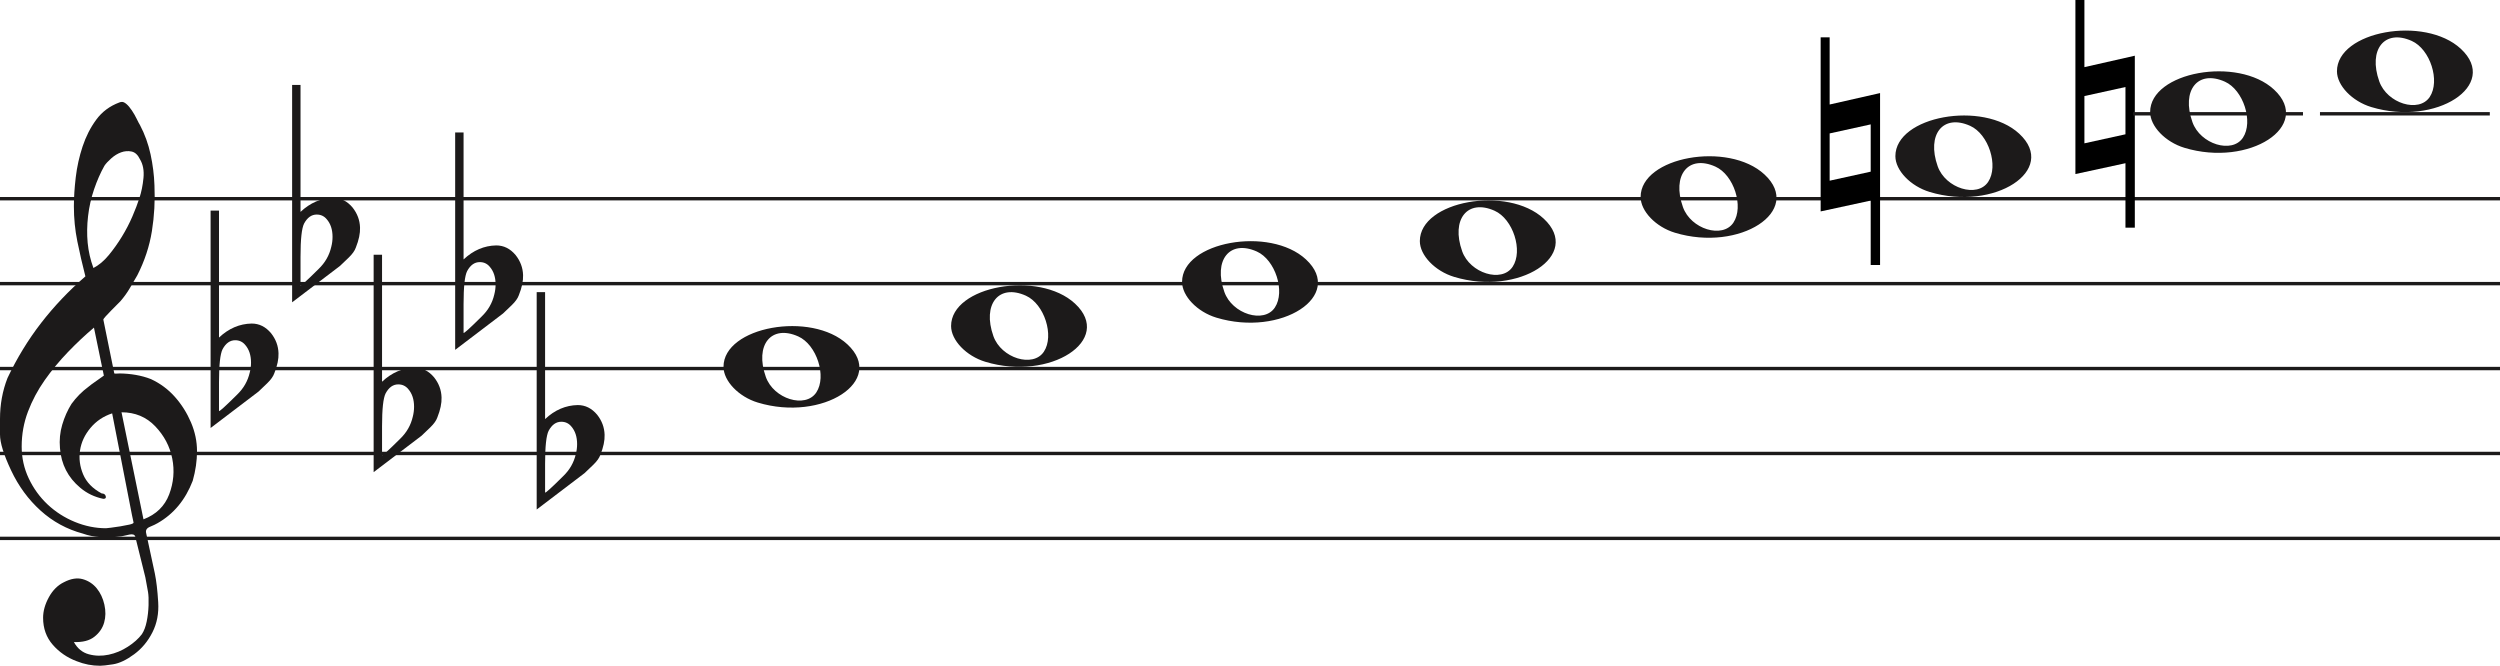
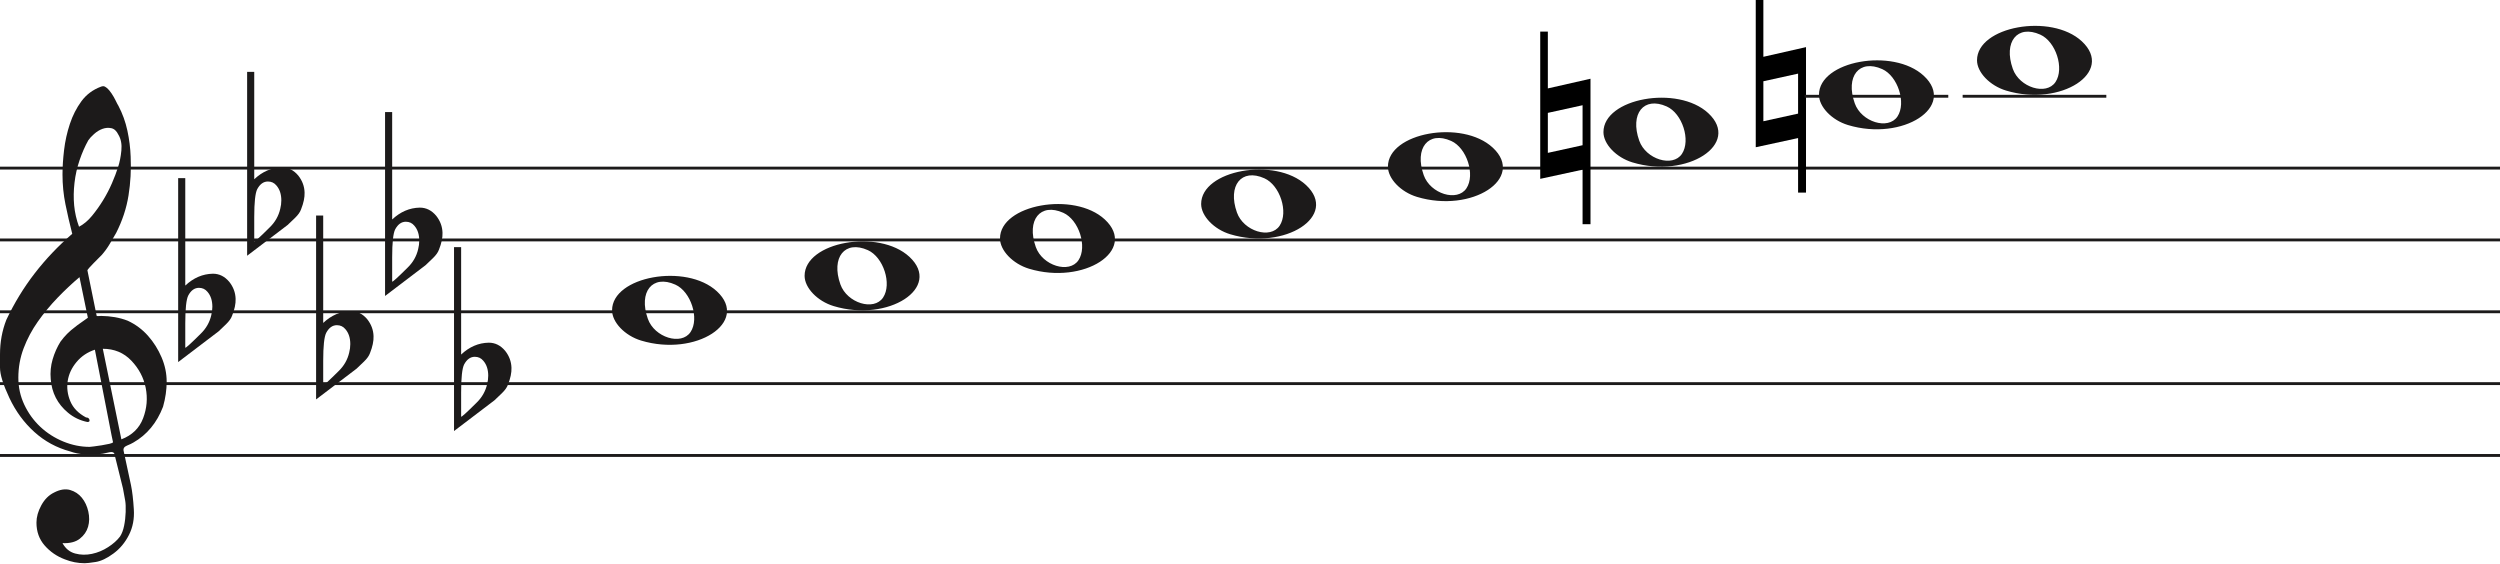
- <svg xmlns="http://www.w3.org/2000/svg" width="736" height="196" viewBox="0 0 736 196" fill="none">
-   <line y1="58.5" x2="736" y2="58.5" stroke="#1C1A1A" />
-   <line y1="83.5" x2="736" y2="83.5" stroke="#1C1A1A" />
-   <line y1="108.5" x2="736" y2="108.5" stroke="#1C1A1A" />
-   <line y1="133.5" x2="736" y2="133.5" stroke="#1C1A1A" />
-   <line y1="158.5" x2="736" y2="158.5" stroke="#1C1A1A" />
+ <svg xmlns="http://www.w3.org/2000/svg" width="870" height="196" viewBox="0 0 870 196" fill="none">
+   <line y1="58.5" x2="870" y2="58.5" stroke="#1C1A1A" />
+   <line y1="83.5" x2="870" y2="83.5" stroke="#1C1A1A" />
+   <line y1="108.5" x2="870" y2="108.5" stroke="#1C1A1A" />
+   <line y1="133.5" x2="870" y2="133.5" stroke="#1C1A1A" />
+   <line y1="158.5" x2="870" y2="158.5" stroke="#1C1A1A" />
  <path d="M33.02 121.694C30.445 122.54 28.317 123.969 26.636 125.981C24.955 127.991 23.93 130.188 23.562 132.57C23.195 134.951 23.497 137.306 24.469 139.635C25.441 141.964 27.266 143.843 29.946 145.272C30.576 145.272 30.97 145.537 31.128 146.066C31.285 146.595 31.049 146.859 30.419 146.859C27.844 146.33 25.585 145.245 23.641 143.605C20.016 140.588 18.02 136.698 17.652 131.935C17.442 129.553 17.665 127.251 18.322 125.028C18.979 122.805 19.885 120.767 21.041 118.914C22.459 116.957 24.14 115.263 26.084 113.834C26.189 113.728 26.491 113.49 26.991 113.12C27.49 112.749 27.976 112.405 28.448 112.088C28.921 111.77 29.63 111.267 30.576 110.579L27.66 96.448C25.086 98.618 22.538 101.012 20.016 103.632C17.495 106.252 15.209 109.018 13.16 111.929C11.111 114.84 9.47 117.923 8.235 121.178C7 124.433 6.383 127.859 6.383 131.459C6.383 134.793 7.079 137.929 8.472 140.866C9.864 143.803 11.716 146.357 14.027 148.526C16.339 150.696 19.005 152.403 22.026 153.648C25.047 154.891 28.107 155.513 31.207 155.513C31.312 155.513 31.797 155.46 32.664 155.354C33.532 155.249 34.451 155.116 35.422 154.957C36.395 154.799 37.288 154.626 38.102 154.441C38.916 154.256 39.324 154.057 39.324 153.846L38.85 151.623C36.802 141.197 34.857 131.22 33.02 121.694ZM35.777 121.376L42.239 152.893C45.97 151.464 48.491 149.016 49.804 145.55C51.118 142.083 51.419 138.564 50.71 134.991C50.001 131.419 48.334 128.256 45.706 125.504C43.08 122.752 39.77 121.376 35.777 121.376ZM27.503 78.903C29.131 78.056 30.642 76.787 32.034 75.092C33.426 73.399 34.713 71.586 35.896 69.654C37.077 67.723 38.102 65.751 38.969 63.739C39.836 61.729 40.532 59.903 41.057 58.262C41.635 56.516 42.029 54.557 42.239 52.387C42.449 50.217 42.108 48.392 41.215 46.909C40.585 45.587 39.757 44.819 38.733 44.607C37.708 44.396 36.683 44.475 35.659 44.846C34.635 45.216 33.663 45.811 32.743 46.632C31.824 47.452 31.154 48.18 30.734 48.815C29.578 50.879 28.566 53.181 27.7 55.722C26.833 58.262 26.242 60.895 25.927 63.621C25.611 66.346 25.572 68.966 25.808 71.481C26.045 73.994 26.61 76.469 27.503 78.903ZM25.139 81.364C24.245 77.871 23.457 74.444 22.774 71.083C22.091 67.723 21.75 64.269 21.75 60.723C21.75 58.13 21.934 55.285 22.302 52.189C22.669 49.093 23.339 46.076 24.311 43.138C25.283 40.201 26.623 37.568 28.33 35.24C30.038 32.91 32.309 31.217 35.147 30.158C35.409 30.053 35.672 30 35.934 30C36.302 30 36.736 30.211 37.235 30.635C37.734 31.058 38.26 31.68 38.811 32.501C39.362 33.321 39.849 34.168 40.269 35.041C40.689 35.914 41.004 36.51 41.215 36.828C42.633 39.527 43.67 42.398 44.328 45.441C44.984 48.484 45.365 51.514 45.471 54.53C45.68 59.083 45.431 63.581 44.722 68.027C44.013 72.472 42.581 76.813 40.426 81.046C39.691 82.317 38.943 83.6 38.181 84.897C37.419 86.194 36.513 87.45 35.462 88.668C35.252 88.88 34.871 89.264 34.319 89.819C33.767 90.375 33.203 90.944 32.625 91.526C32.047 92.108 31.535 92.651 31.088 93.153C30.642 93.656 30.419 93.96 30.419 94.067L33.649 109.944C33.67 110.048 35.265 109.944 35.265 109.944C38.348 109.983 41.612 110.486 44.446 111.611C47.178 112.881 49.529 114.628 51.499 116.851C53.469 119.074 55.044 121.574 56.227 124.353C57.409 127.132 58 129.95 58 132.808C58 135.665 57.579 138.577 56.739 141.54C54.585 147.151 51.144 151.305 46.416 154.004C45.89 154.322 45.141 154.68 44.17 155.076C43.198 155.473 42.817 156.095 43.027 156.942C44.288 162.708 45.141 166.676 45.589 168.85C46.035 171.024 46.364 173.829 46.573 177.265C46.783 180.551 46.218 183.507 44.879 186.152C43.539 188.807 41.74 190.961 39.481 192.624C37.222 194.297 35.16 195.269 33.295 195.569C31.429 195.86 30.155 196 29.473 196C27.109 196 24.797 195.549 22.538 194.648C19.754 193.596 17.416 191.983 15.524 189.809C13.633 187.635 12.688 184.99 12.688 181.874C12.688 179.91 13.252 177.897 14.382 175.833C15.511 173.769 16.995 172.286 18.834 171.395C20.883 170.333 22.735 170.042 24.39 170.513C26.045 170.994 27.411 171.895 28.488 173.218C29.565 174.54 30.314 176.143 30.734 178.017C31.154 179.9 31.128 181.653 30.655 183.297C30.182 184.94 29.224 186.332 27.779 187.464C26.334 188.606 24.324 189.117 21.75 189.017C22.801 190.921 24.272 192.123 26.163 192.624C28.054 193.135 29.998 193.165 31.994 192.744C33.991 192.323 35.869 191.542 37.629 190.4C39.389 189.268 40.769 188.035 41.766 186.713C42.397 185.761 42.87 184.519 43.185 182.986C43.5 181.443 43.684 179.85 43.736 178.177C43.789 176.514 43.736 175.212 43.579 174.29C43.421 173.358 43.158 171.915 42.79 169.962C41.215 163.56 40.217 159.533 39.796 157.89C39.586 157.366 39.021 157.193 38.102 157.379C37.182 157.564 36.408 157.736 35.777 157.89C31.259 158.481 27.477 158.21 24.429 157.101C19.701 155.831 15.538 153.568 11.939 150.313C8.34 147.058 5.451 143.115 3.27 138.484C1.09 133.853 0 130.334 0 127.925C0 125.518 0 123.996 0 123.361C0 119.074 0.736 115.051 2.207 111.293C4.991 105.418 8.288 100.02 12.097 95.098C15.905 90.176 20.253 85.598 25.139 81.364Z" fill="#1C1A1A" />
  <path d="M358.097 93.514C352.453 91.805 348 87.161 348 82.984C348 71.16 373.813 66.481 384.473 76.373C396 87.069 377.188 99.295 358.097 93.514H358.097ZM375.315 90.544C378.455 85.829 375.453 76.486 370.013 74.048C362.025 70.467 357.129 76.569 360.456 85.959C362.757 92.453 372.119 95.343 375.315 90.544Z" fill="#1C1A1A" />
  <path d="M290.097 106.514C284.453 104.805 280 100.161 280 95.984C280 84.16 305.813 79.481 316.473 89.373C328 100.069 309.188 112.295 290.097 106.514H290.097ZM307.315 103.544C310.455 98.829 307.453 89.486 302.013 87.048C294.025 83.467 289.129 89.569 292.456 98.959C294.757 105.453 304.119 108.343 307.315 103.544Z" fill="#1C1A1A" />
  <path d="M223.097 118.514C217.453 116.805 213 112.161 213 107.984C213 96.16 238.813 91.481 249.473 101.372C261 112.069 242.188 124.295 223.097 118.514H223.097ZM240.315 115.544C243.455 110.829 240.453 101.486 235.013 99.048C227.025 95.467 222.129 101.569 225.456 110.959C227.757 117.453 237.119 120.343 240.315 115.544Z" fill="#1C1A1A" />
  <path d="M428.097 81.514C422.453 79.805 418 75.161 418 70.984C418 59.16 443.813 54.481 454.473 64.373C466 75.069 447.188 87.295 428.097 81.514H428.097ZM445.315 78.544C448.455 73.829 445.453 64.486 440.013 62.048C432.025 58.467 427.129 64.569 430.456 73.959C432.757 80.453 442.119 83.343 445.315 78.544Z" fill="#1C1A1A" />
  <path d="M698.097 31.515C692.453 29.805 688 25.161 688 20.984C688 9.16 713.813 4.481 724.473 14.373C736 25.069 717.188 37.295 698.097 31.515H698.097ZM715.315 28.544C718.455 23.829 715.453 14.486 710.013 12.048C702.025 8.467 697.129 14.569 700.456 23.959C702.757 30.453 712.119 33.343 715.315 28.544Z" fill="#1C1A1A" />
  <path d="M643.097 43.514C637.453 41.805 633 37.161 633 32.984C633 21.16 658.813 16.481 669.473 26.372C681 37.069 662.188 49.295 643.097 43.514H643.097ZM660.315 40.544C663.455 35.829 660.453 26.486 655.013 24.048C647.025 20.467 642.129 26.569 645.456 35.959C647.757 42.453 657.119 45.343 660.315 40.544Z" fill="#1C1A1A" />
  <path d="M568.097 56.514C562.453 54.805 558 50.161 558 45.984C558 34.16 583.813 29.481 594.473 39.373C606 50.069 587.188 62.295 568.097 56.514H568.097ZM585.315 53.544C588.455 48.829 585.453 39.486 580.013 37.048C572.025 33.467 567.129 39.569 570.456 48.959C572.757 55.453 582.119 58.343 585.315 53.544Z" fill="#1C1A1A" />
  <path d="M493.097 68.514C487.453 66.805 483 62.161 483 57.984C483 46.16 508.813 41.481 519.473 51.373C531 62.069 512.188 74.295 493.097 68.514H493.097ZM510.315 65.544C513.455 60.829 510.453 51.486 505.013 49.048C497.025 45.467 492.129 51.569 495.456 60.959C497.757 67.453 507.119 70.343 510.315 65.544Z" fill="#1C1A1A" />
  <path d="M628.491 16.4V67.018H625.734V48.047L611 51.239V0H613.65V19.768L628.491 16.4ZM613.65 28.279V42.196L625.734 39.537V25.619L613.65 28.279Z" fill="black" />
  <path d="M553.491 27.4V78.018H550.734V59.047L536 62.239V11H538.65V30.768L553.491 27.4ZM538.65 39.279V53.196L550.734 50.537V36.619L538.65 39.279Z" fill="black" />
  <path d="M64.475 62V93.091C64.475 93.091 64.475 95.186 64.475 99.378C67.332 96.693 70.537 95.317 74.091 95.252C76.313 95.252 78.217 96.201 79.804 98.101C81.2 99.869 81.93 101.834 81.994 103.995C82.057 105.698 81.645 107.662 80.756 109.889C80.439 110.806 79.74 111.788 78.661 112.836C77.836 113.622 76.979 114.441 76.091 115.292C71.394 118.829 66.697 122.398 62 126V62H64.475ZM72.187 101.539C71.426 100.622 70.442 100.164 69.236 100.164C67.713 100.164 66.475 101.048 65.523 102.816C64.825 104.191 64.475 107.433 64.475 112.542V120.99C64.539 121.252 66.316 119.647 69.807 116.176C71.711 114.343 72.949 112.181 73.52 109.693C73.774 108.71 73.901 107.728 73.901 106.746C73.901 104.584 73.33 102.849 72.187 101.539Z" fill="#1C1A1A" />
  <path d="M88.475 25V56.091C88.475 56.091 88.475 58.186 88.475 62.378C91.332 59.693 94.537 58.317 98.091 58.252C100.313 58.252 102.217 59.202 103.804 61.101C105.2 62.869 105.93 64.834 105.994 66.995C106.057 68.698 105.645 70.662 104.756 72.889C104.439 73.806 103.74 74.788 102.661 75.836C101.836 76.622 100.979 77.441 100.091 78.292C95.394 81.829 90.697 85.398 86 89V25H88.475ZM96.187 64.539C95.426 63.622 94.442 63.164 93.236 63.164C91.713 63.164 90.475 64.048 89.523 65.816C88.825 67.191 88.475 70.433 88.475 75.541V83.99C88.539 84.252 90.316 82.647 93.807 79.176C95.711 77.343 96.949 75.181 97.52 72.693C97.774 71.71 97.901 70.728 97.901 69.746C97.901 67.584 97.33 65.849 96.187 64.539Z" fill="#1C1A1A" />
  <path d="M112.475 75V106.091C112.475 106.091 112.475 108.186 112.475 112.378C115.332 109.693 118.537 108.317 122.091 108.252C124.313 108.252 126.217 109.201 127.804 111.101C129.2 112.869 129.93 114.834 129.994 116.995C130.057 118.698 129.645 120.662 128.756 122.889C128.439 123.806 127.74 124.788 126.661 125.836C125.836 126.622 124.979 127.441 124.091 128.292C119.394 131.829 114.697 135.398 110 139V75H112.475ZM120.187 114.539C119.426 113.622 118.442 113.164 117.236 113.164C115.712 113.164 114.475 114.048 113.523 115.816C112.824 117.191 112.475 120.433 112.475 125.542V133.99C112.539 134.252 114.316 132.647 117.807 129.176C119.711 127.343 120.949 125.181 121.52 122.693C121.774 121.71 121.901 120.728 121.901 119.746C121.901 117.584 121.33 115.849 120.187 114.539Z" fill="#1C1A1A" />
  <path d="M160.475 86V117.091C160.475 117.091 160.475 119.186 160.475 123.378C163.332 120.693 166.537 119.317 170.091 119.252C172.313 119.252 174.217 120.201 175.804 122.101C177.2 123.869 177.93 125.834 177.994 127.995C178.057 129.698 177.645 131.662 176.756 133.889C176.439 134.806 175.74 135.788 174.661 136.836C173.836 137.622 172.979 138.441 172.091 139.292C167.394 142.829 162.697 146.398 158 150V86H160.475ZM168.187 125.539C167.426 124.622 166.442 124.164 165.236 124.164C163.712 124.164 162.475 125.048 161.523 126.816C160.824 128.191 160.475 131.433 160.475 136.542V144.99C160.539 145.252 162.316 143.647 165.807 140.176C167.711 138.343 168.949 136.181 169.52 133.693C169.774 132.71 169.901 131.728 169.901 130.746C169.901 128.584 169.33 126.849 168.187 125.539Z" fill="#1C1A1A" />
  <path d="M136.475 39V70.091C136.475 70.091 136.475 72.186 136.475 76.378C139.332 73.693 142.537 72.317 146.091 72.252C148.313 72.252 150.217 73.201 151.804 75.101C153.2 76.869 153.93 78.834 153.994 80.995C154.057 82.698 153.645 84.662 152.756 86.889C152.439 87.806 151.74 88.788 150.661 89.836C149.836 90.622 148.979 91.441 148.091 92.292C143.394 95.829 138.697 99.398 134 103V39H136.475ZM144.187 78.539C143.426 77.622 142.442 77.164 141.236 77.164C139.712 77.164 138.475 78.048 137.523 79.816C136.824 81.191 136.475 84.433 136.475 89.541V97.99C136.539 98.252 138.316 96.647 141.807 93.176C143.711 91.343 144.949 89.181 145.52 86.693C145.774 85.71 145.901 84.728 145.901 83.746C145.901 81.584 145.33 79.849 144.187 78.539Z" fill="#1C1A1A" />
  <line x1="683" y1="33.5" x2="733" y2="33.5" stroke="#1C1A1A" />
  <line x1="628" y1="33.5" x2="678" y2="33.5" stroke="#1C1A1A" />
</svg>
